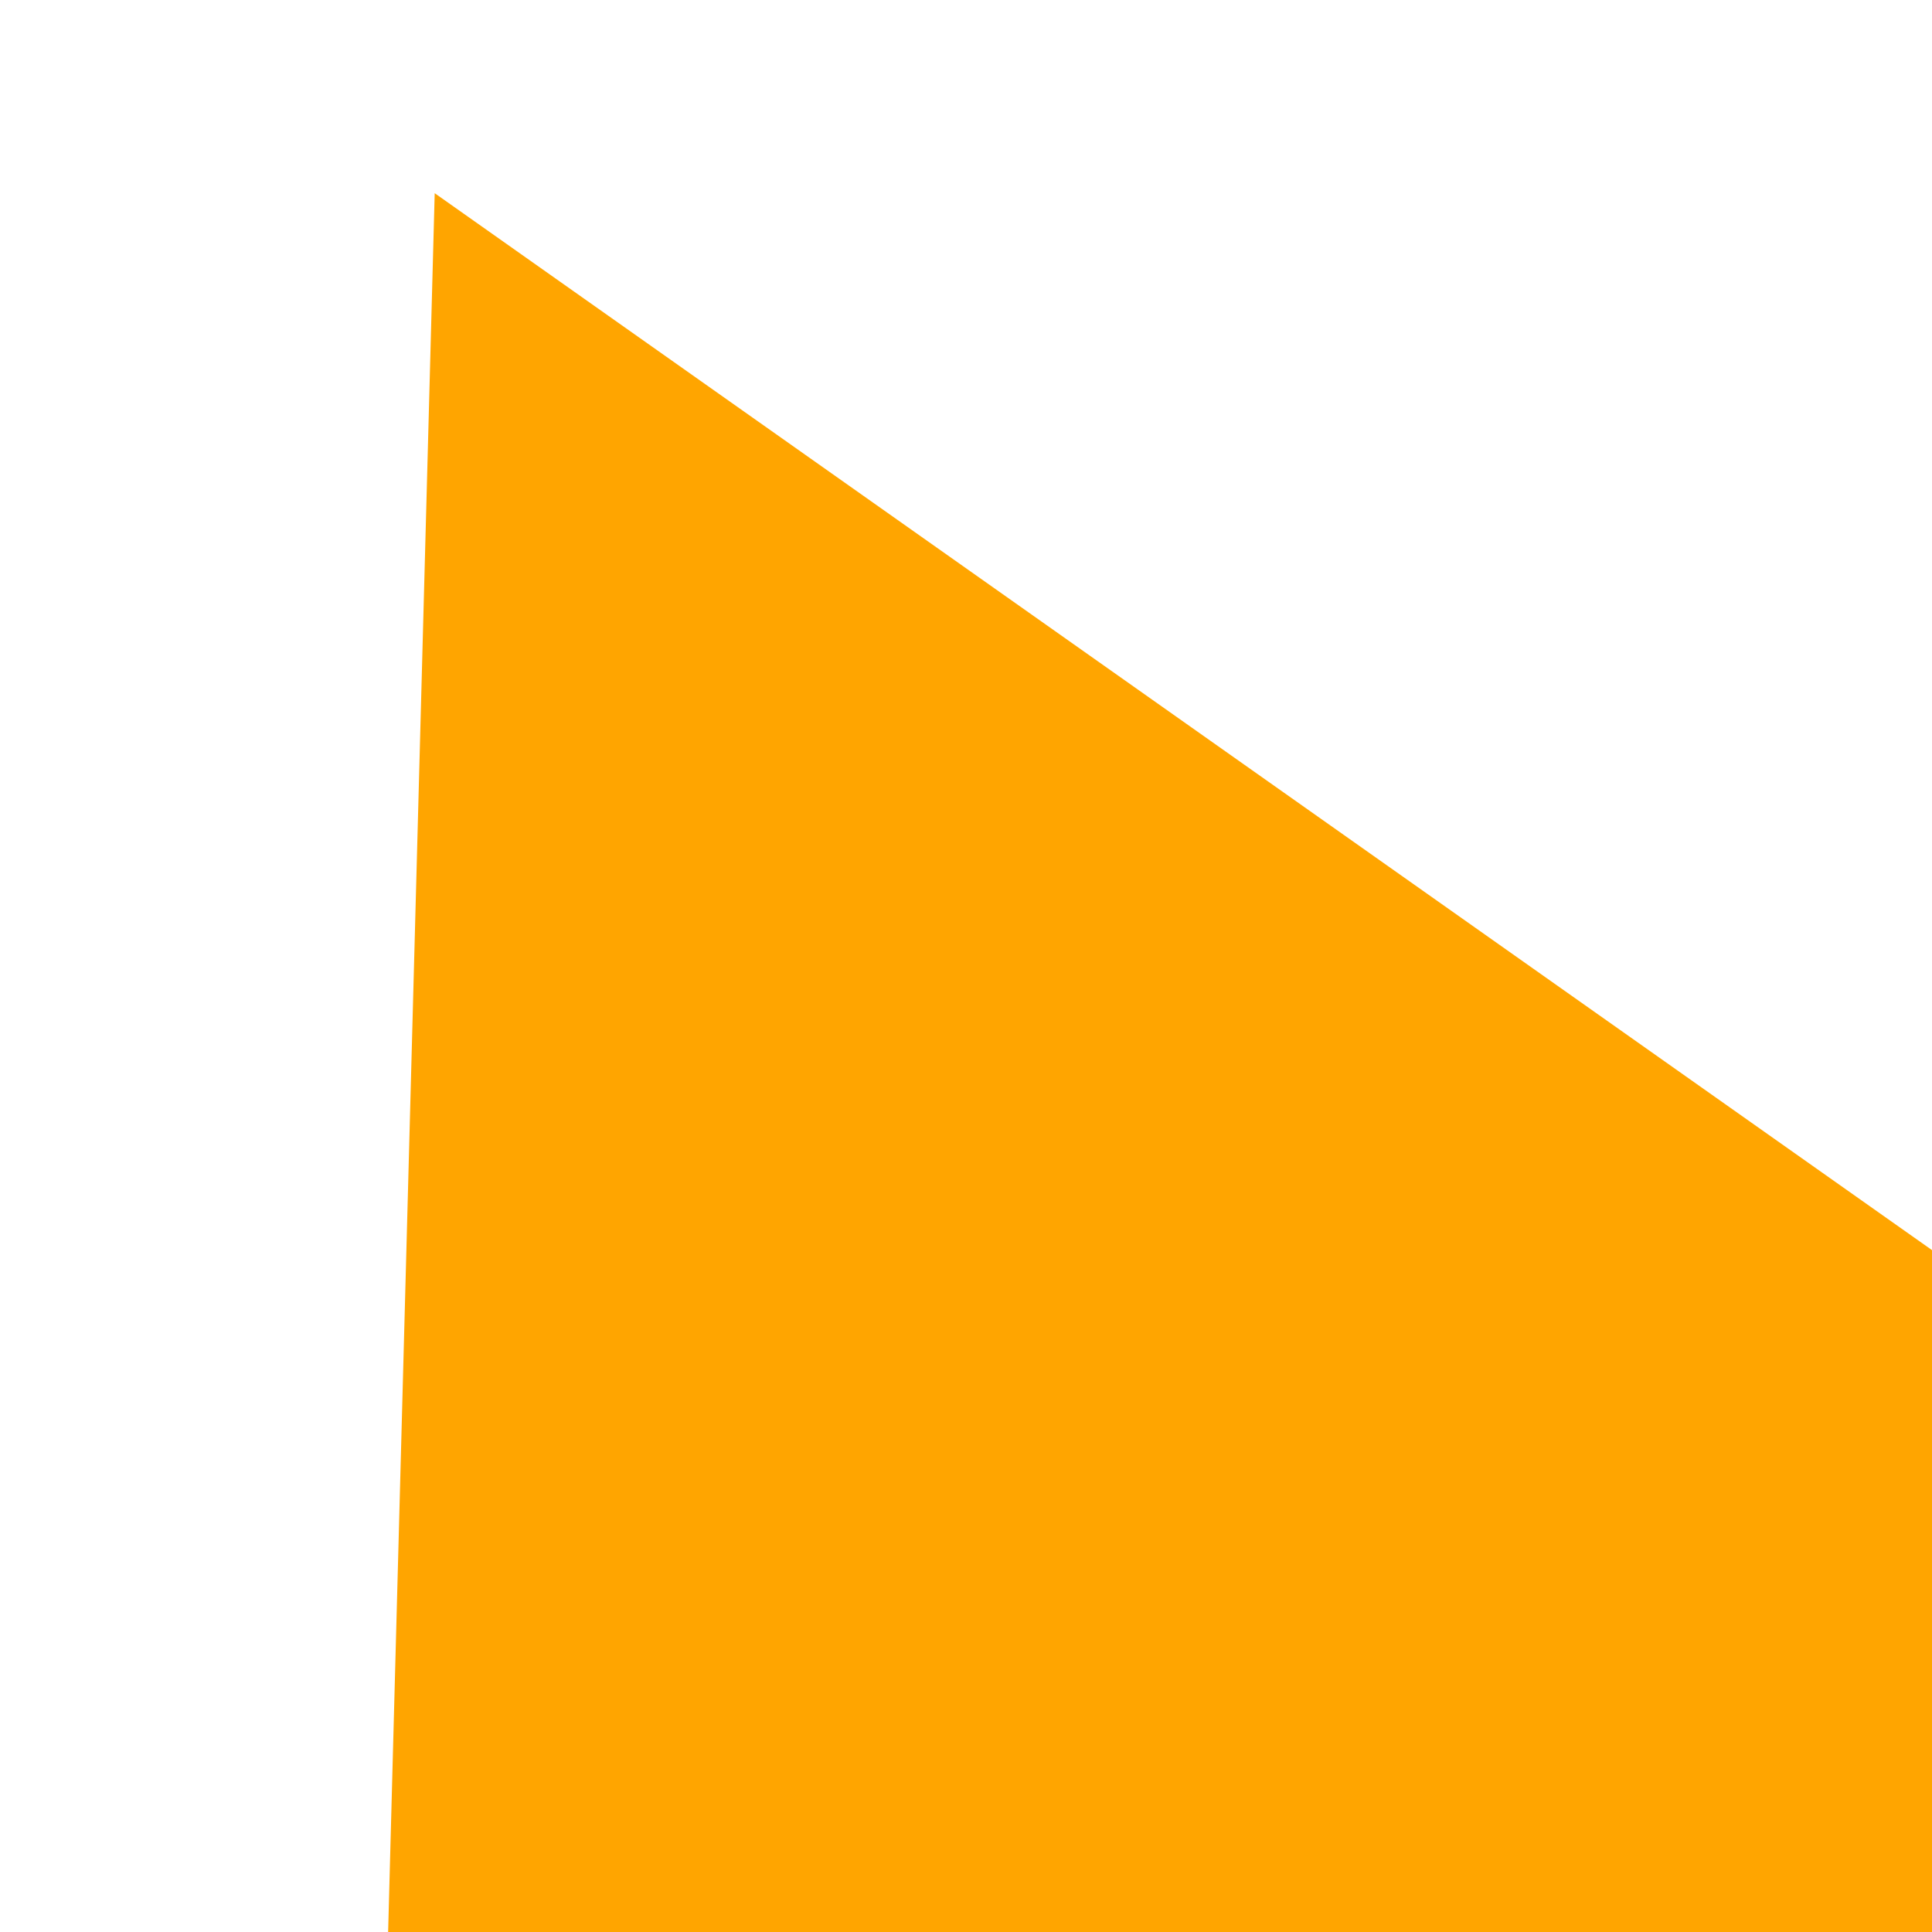
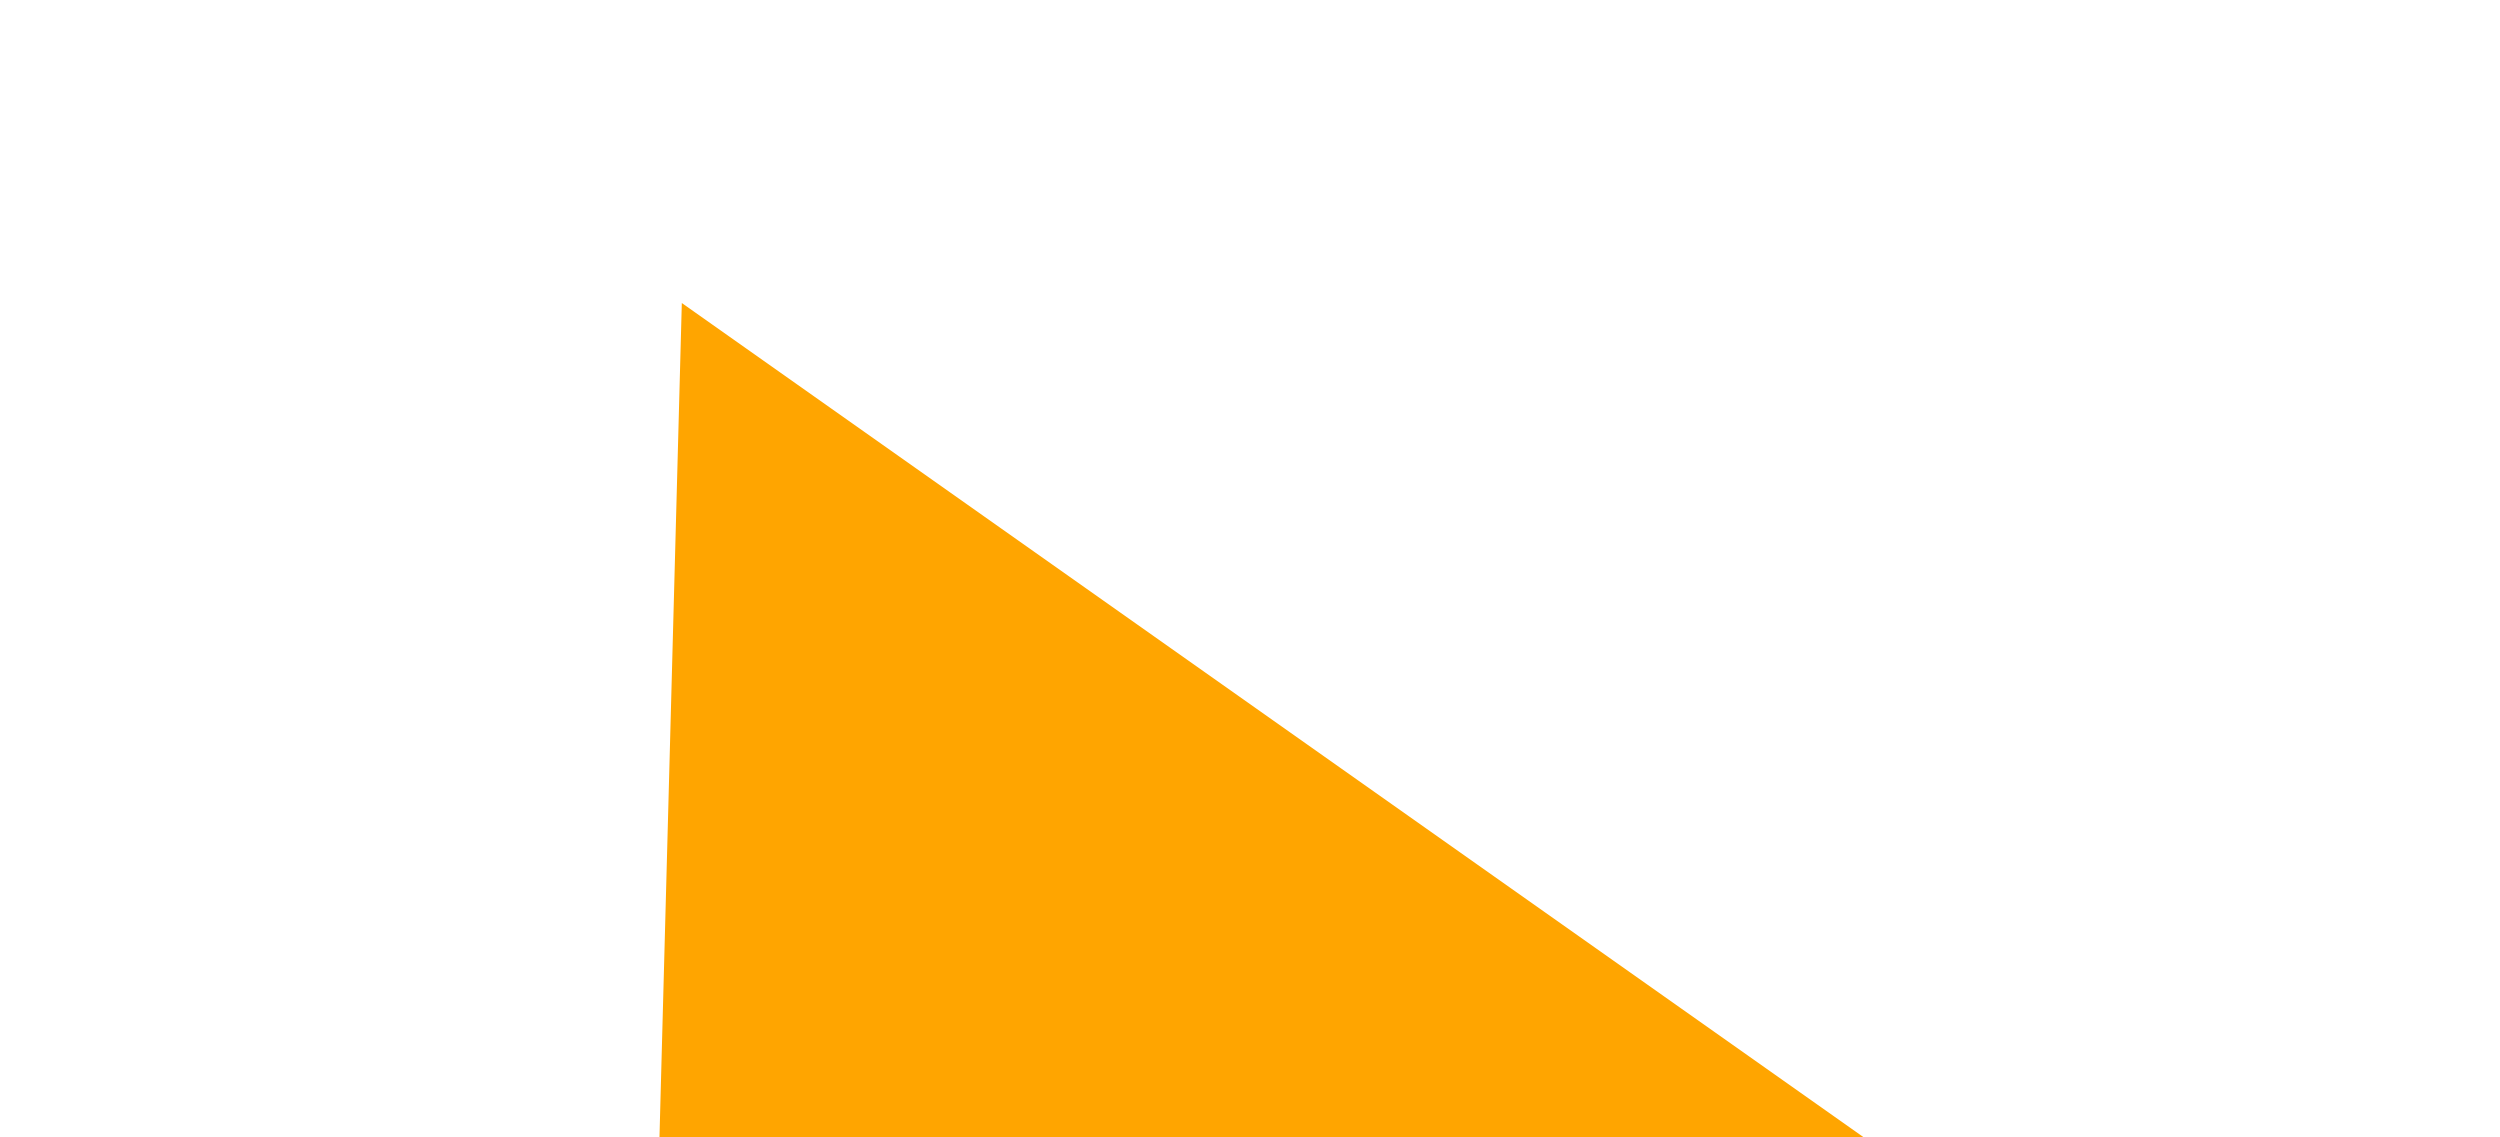
- <svg xmlns="http://www.w3.org/2000/svg" viewBox="0 0 400 400">
+ <svg xmlns="http://www.w3.org/2000/svg" viewBox="0 0 330 150">
  <polygon points="75,600 600,400 90,40" class="triangle" fill="orange" />
</svg>
